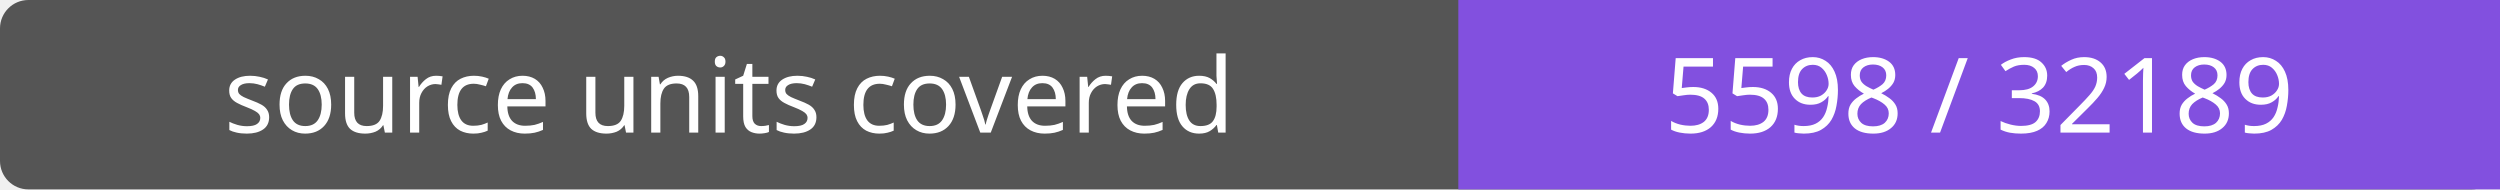
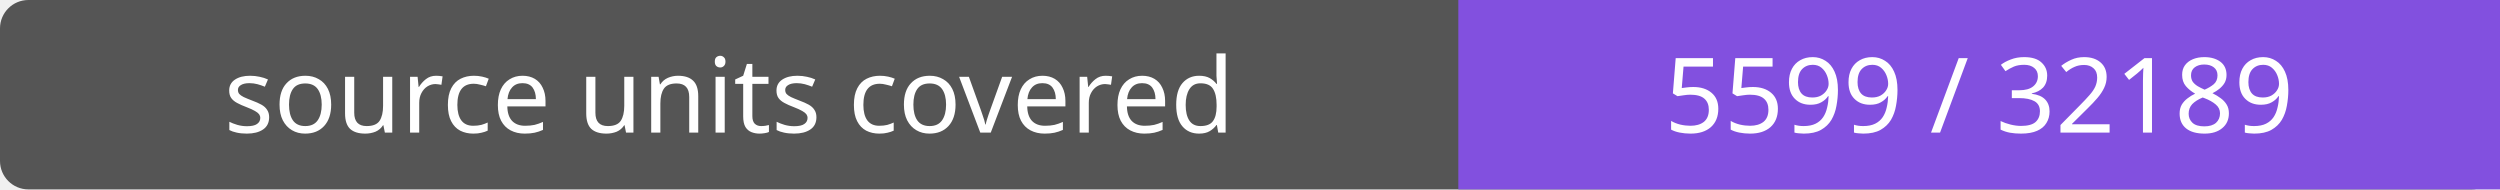
- <svg xmlns="http://www.w3.org/2000/svg" width="264" height="20" role="img" aria-label="source units covered: 5598 / 32189">
+ <svg xmlns="http://www.w3.org/2000/svg" width="264" height="20" role="img" aria-label="source units covered: 5599 / 32189">
  <rect width="264" height="20" rx="3" fill="#555" />
  <path fill="#8250df" d="M154 0h110v20H154z" />
  <g fill="#fff" text-anchor="middle" font-family="Verdana,sans-serif" font-size="11">
    <text x="77.0" y="14">source units covered</text>
-     <text x="209.0" y="14">5598 / 32189</text>
+     <text x="209.0" y="14">5599 / 32189</text>
  </g>
</svg>
